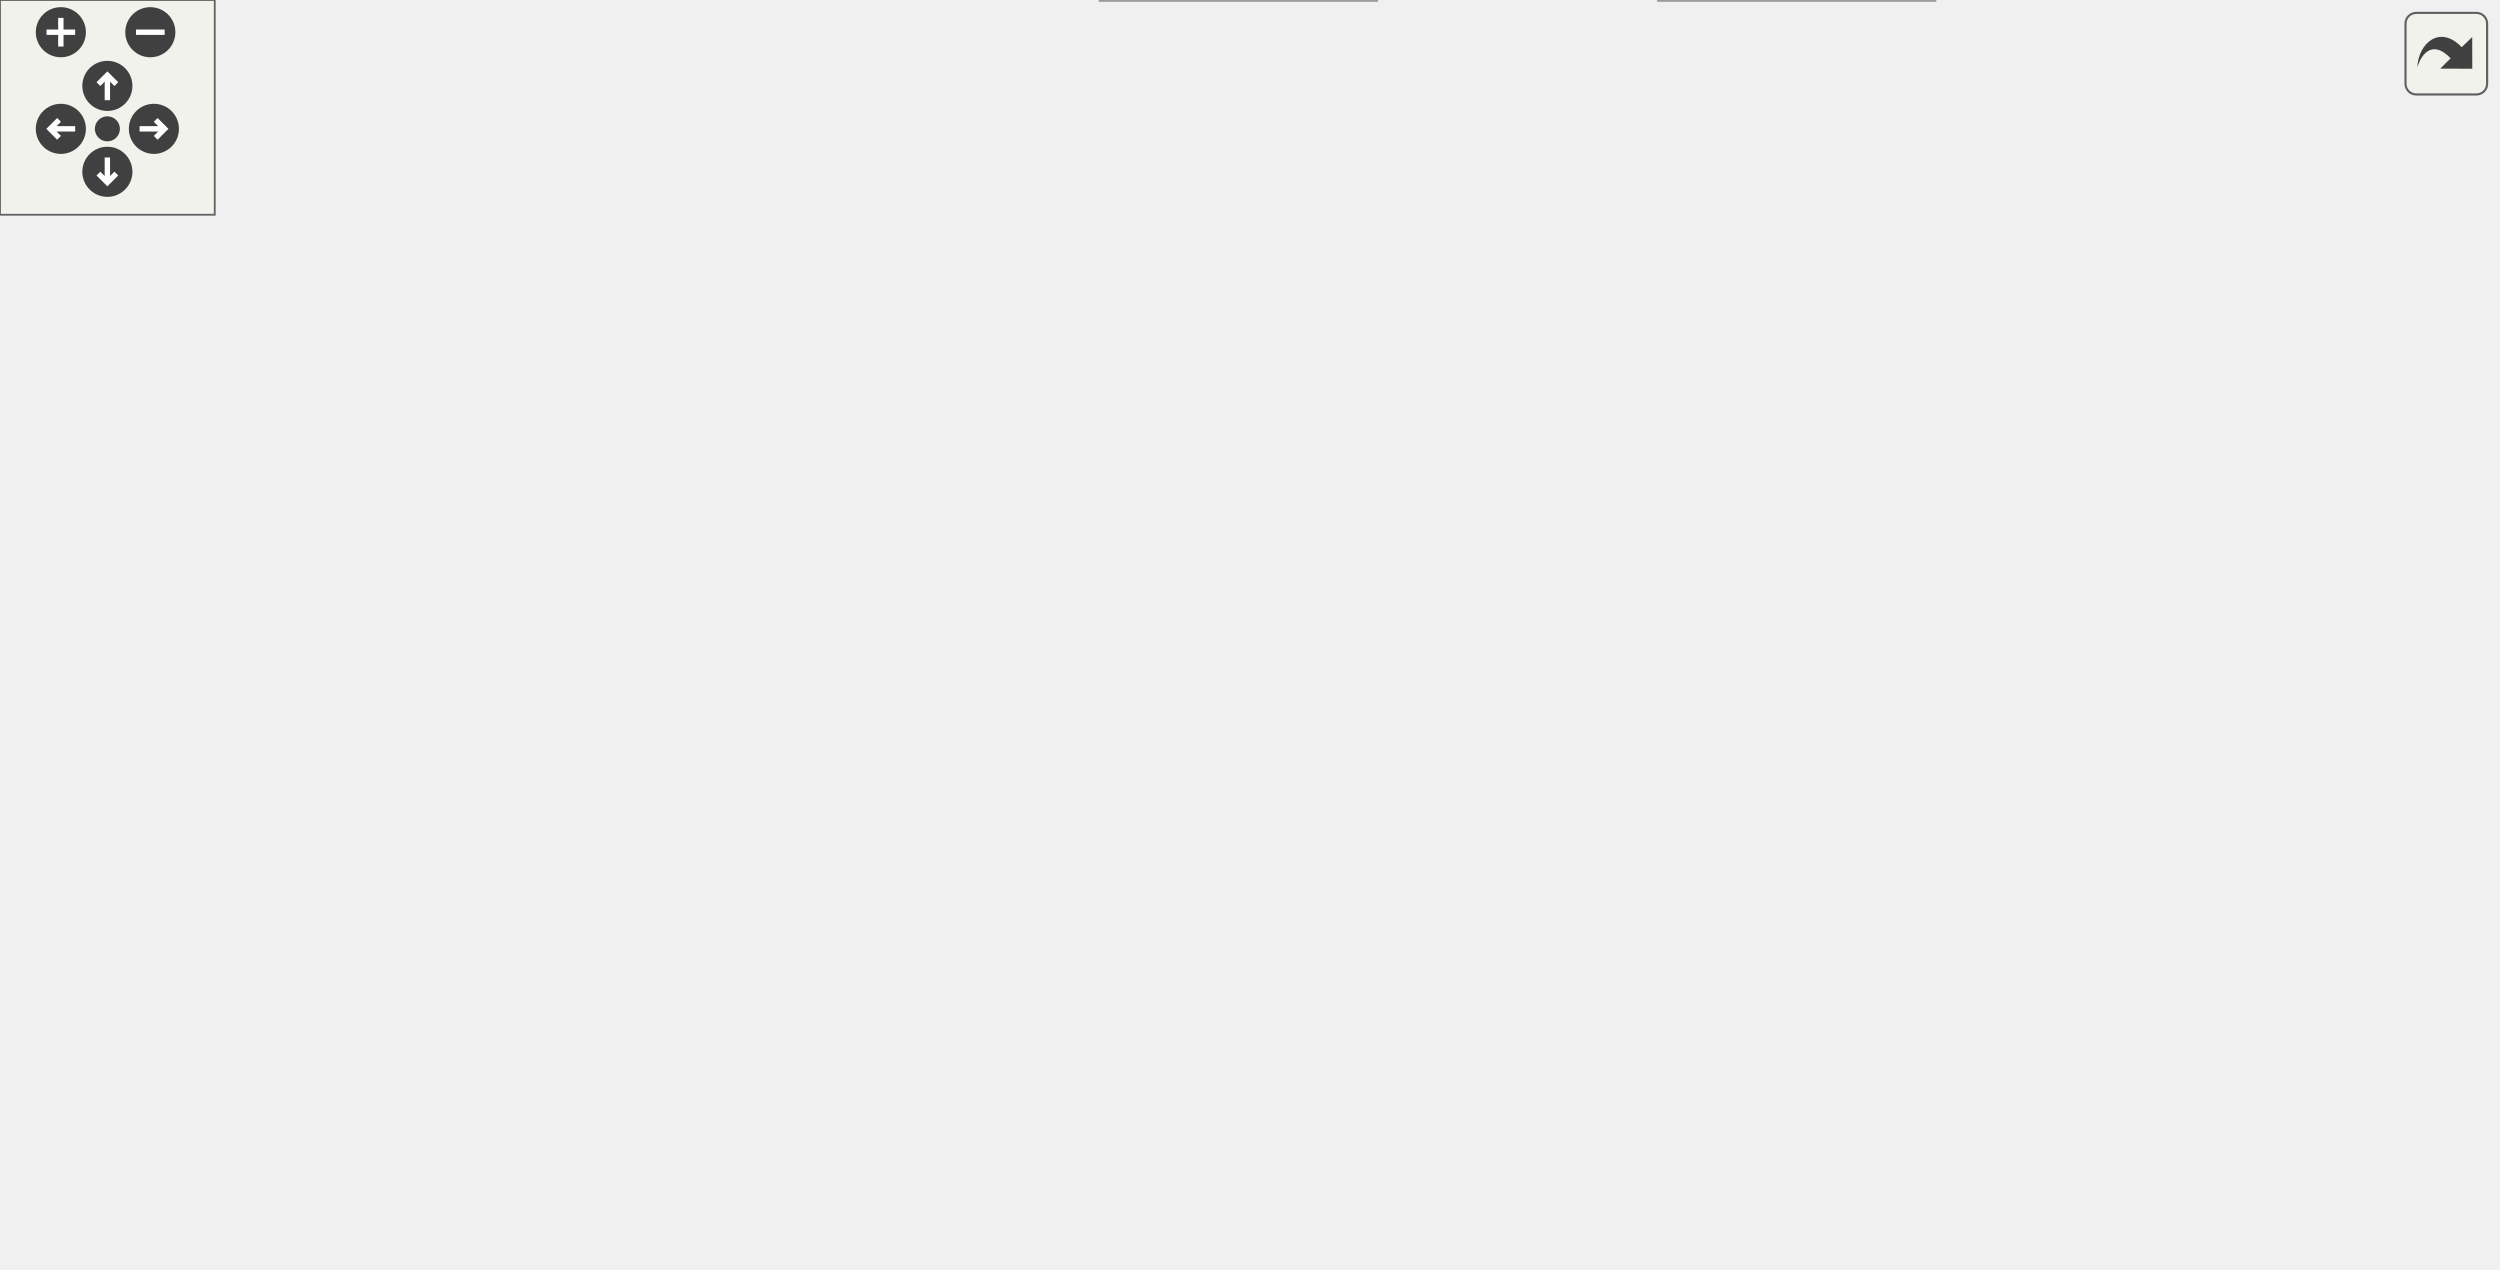
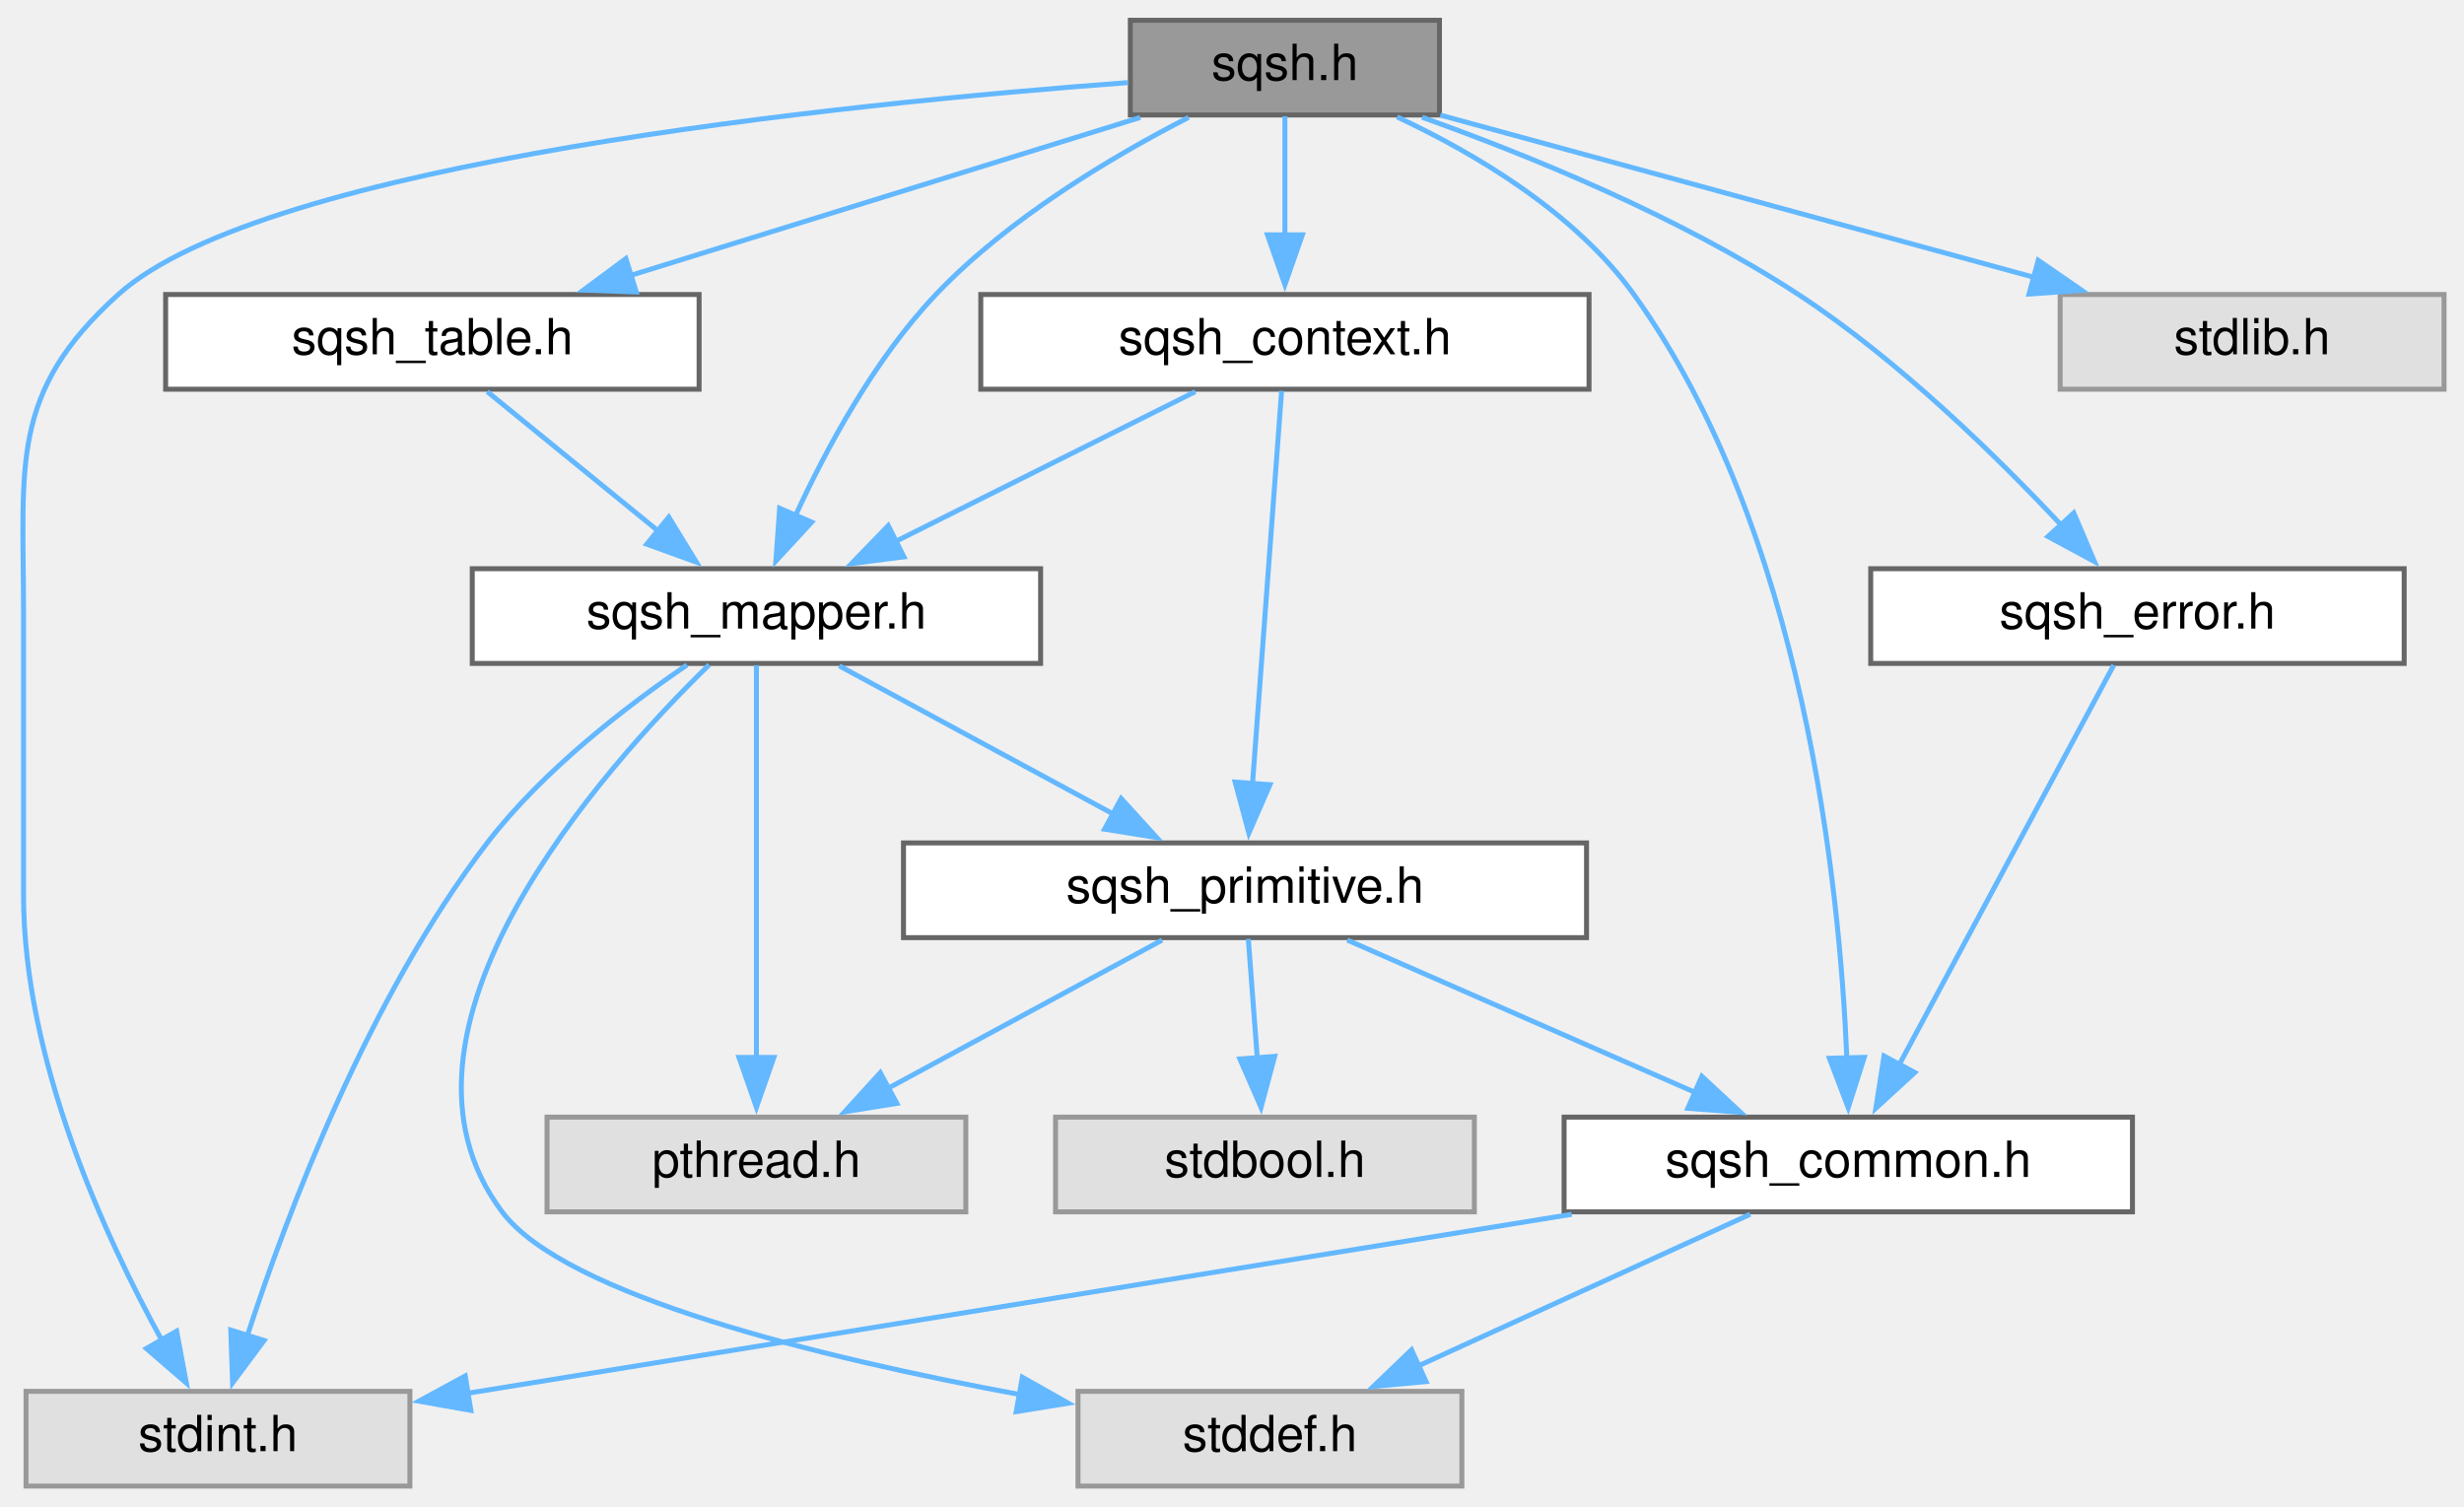
- <svg xmlns="http://www.w3.org/2000/svg" xmlns:xlink="http://www.w3.org/1999/xlink" id="main" version="1.1" xml:space="preserve">
-   <style type="text/css">
- .edge:hover path { stroke: red; }
- .edge:hover polygon { stroke: red; fill: red; }
- </style>
-   <defs>
-     <circle id="rim" cx="0" cy="0" r="7" />
-     <circle id="rim2" cx="0" cy="0" r="3.5" />
-     <g id="zoomPlus">
-       <use xlink:href="#rim" fill="#404040">
-         <set attributeName="fill" to="#808080" begin="zoomplus.mouseover" end="zoomplus.mouseout" />
-       </use>
-       <path d="M-4,0h8M0,-4v8" fill="none" stroke="white" stroke-width="1.5" pointer-events="none" />
-     </g>
-     <g id="zoomMin">
-       <use xlink:href="#rim" fill="#404040">
-         <set attributeName="fill" to="#808080" begin="zoomminus.mouseover" end="zoomminus.mouseout" />
-       </use>
-       <path d="M-4,0h8" fill="none" stroke="white" stroke-width="1.5" pointer-events="none" />
-     </g>
-     <g id="dirArrow">
-       <path fill="none" stroke="white" stroke-width="1.5" d="M0,-3.0v7 M-2.5,-0.5L0,-3.0L2.5,-0.5" />
-     </g>
-     <g id="resetDef">
-       <use xlink:href="#rim2" fill="#404040">
-         <set attributeName="fill" to="#808080" begin="reset.mouseover" end="reset.mouseout" />
-       </use>
-     </g>
-   </defs>
-   <svg id="graph" class="graph">
-     <g id="viewport">
-       <g id="node1" class="node">
-         <g id="a_node1">
-           <a xlink:title=" ">
-             <polygon fill="#999999" stroke="#666666" points="409,-294 347,-294 347,-275 409,-275 409,-294" />
-             <text text-anchor="middle" x="378" y="-282" font-family="Helvetica,sans-Serif" font-size="10.00">sqsh.h</text>
-           </a>
-         </g>
-       </g>
-       <g id="node2" class="node">
-         <g id="a_node2">
-           <a xlink:href="sqsh__common_8h.html" target="_top" xlink:title=" ">
-             <polygon fill="white" stroke="#666666" points="114,-74 0,-74 0,-55 114,-55 114,-74" />
-             <text text-anchor="middle" x="57" y="-62" font-family="Helvetica,sans-Serif" font-size="10.00">sqsh_common.h</text>
-           </a>
-         </g>
-       </g>
-       <g id="edge1" class="edge">
-         <path fill="none" stroke="#63b8ff" d="M346.77,-281.61C302.85,-277.98 221.16,-267.66 158,-239 121.33,-222.36 108.04,-217.7 86,-184 66.06,-153.51 59.82,-110.49 57.88,-85.55" />
-         <polygon fill="#63b8ff" stroke="#63b8ff" points="61.39,-85.6 57.29,-75.82 54.4,-86.02 61.39,-85.6" />
-       </g>
-       <g id="node4" class="node">
-         <g id="a_node4">
-           <a xlink:title=" ">
-             <polygon fill="#e0e0e0" stroke="#999999" points="540.5,-19 463.5,-19 463.5,0 540.5,0 540.5,-19" />
-             <text text-anchor="middle" x="502" y="-7" font-family="Helvetica,sans-Serif" font-size="10.00">stdint.h</text>
-           </a>
-         </g>
-       </g>
-       <g id="edge22" class="edge">
-         <path fill="none" stroke="#63b8ff" d="M409.12,-281.81C468.47,-276.73 592,-256.44 592,-175.5 592,-175.5 592,-175.5 592,-118.5 592,-77.6 553.43,-43.96 526.79,-25.61" />
-         <polygon fill="#63b8ff" stroke="#63b8ff" points="528.81,-22.75 518.53,-20.17 524.96,-28.6 528.81,-22.75" />
-       </g>
-       <g id="node5" class="node">
-         <g id="a_node5">
-           <a xlink:href="sqsh__compression_8h.html" target="_top" xlink:title=" ">
-             <polygon fill="white" stroke="#666666" points="526,-74 374,-74 374,-55 526,-55 526,-74" />
-             <text text-anchor="middle" x="450" y="-62" font-family="Helvetica,sans-Serif" font-size="10.00">sqsh_compression.h</text>
-           </a>
-         </g>
-       </g>
-       <g id="edge4" class="edge">
-         <path fill="none" stroke="#63b8ff" d="M409.36,-279.38C433.73,-274.34 465.99,-263.26 482,-239 514.13,-190.3 480.74,-118.03 461.53,-84.21" />
-         <polygon fill="#63b8ff" stroke="#63b8ff" points="464.55,-82.44 456.45,-75.61 458.53,-86 464.55,-82.44" />
-       </g>
-       <g id="node6" class="node">
-         <g id="a_node6">
-           <a xlink:href="sqsh__context_8h.html" target="_top" xlink:title=" ">
-             <polygon fill="white" stroke="#666666" points="309,-239 187,-239 187,-220 309,-220 309,-239" />
-             <text text-anchor="middle" x="248" y="-227" font-family="Helvetica,sans-Serif" font-size="10.00">sqsh_context.h</text>
-           </a>
-         </g>
-       </g>
-       <g id="edge7" class="edge">
-         <path fill="none" stroke="#63b8ff" d="M355.95,-274.51C335.19,-266.04 303.84,-253.27 280.27,-243.66" />
-         <polygon fill="#63b8ff" stroke="#63b8ff" points="281.71,-240.46 271.13,-239.93 279.07,-246.95 281.71,-240.46" />
-       </g>
-       <g id="node7" class="node">
-         <g id="a_node7">
-           <a xlink:href="sqsh__mapper_8h.html" target="_top" xlink:title=" ">
-             <polygon fill="white" stroke="#666666" points="394,-184 280,-184 280,-165 394,-165 394,-184" />
-             <text text-anchor="middle" x="337" y="-172" font-family="Helvetica,sans-Serif" font-size="10.00">sqsh_mapper.h</text>
-           </a>
-         </g>
-       </g>
-       <g id="edge19" class="edge">
-         <path fill="none" stroke="#63b8ff" d="M373.46,-274.79C368.94,-265.93 361.98,-251.73 357,-239 351.32,-224.48 346.07,-207.63 342.38,-194.94" />
-         <polygon fill="#63b8ff" stroke="#63b8ff" points="345.86,-194.38 339.76,-185.71 339.12,-196.29 345.86,-194.38" />
-       </g>
-       <g id="node11" class="node">
-         <g id="a_node11">
-           <a xlink:href="sqsh__error_8h.html" target="_top" xlink:title=" ">
-             <polygon fill="white" stroke="#666666" points="202.5,-184 95.5,-184 95.5,-165 202.5,-165 202.5,-184" />
-             <text text-anchor="middle" x="149" y="-172" font-family="Helvetica,sans-Serif" font-size="10.00">sqsh_error.h</text>
-           </a>
-         </g>
-       </g>
-       <g id="edge17" class="edge">
-         <path fill="none" stroke="#63b8ff" d="M346.68,-279.96C297.13,-273.8 203.64,-259.76 178,-239 164.6,-228.15 157.13,-209.74 153.15,-195.53" />
-         <polygon fill="#63b8ff" stroke="#63b8ff" points="156.57,-194.79 150.83,-185.88 149.76,-196.43 156.57,-194.79" />
-       </g>
-       <g id="node12" class="node">
-         <g id="a_node12">
-           <a xlink:href="sqsh__table_8h.html" target="_top" xlink:title=" ">
-             <polygon fill="white" stroke="#666666" points="472.5,-239 365.5,-239 365.5,-220 472.5,-220 472.5,-239" />
-             <text text-anchor="middle" x="419" y="-227" font-family="Helvetica,sans-Serif" font-size="10.00">sqsh_table.h</text>
-           </a>
-         </g>
-       </g>
-       <g id="edge20" class="edge">
-         <path fill="none" stroke="#63b8ff" d="M384.77,-274.75C390.32,-267.58 398.34,-257.2 405.23,-248.3" />
-         <polygon fill="#63b8ff" stroke="#63b8ff" points="407.81,-250.69 411.16,-240.64 402.27,-246.41 407.81,-250.69" />
-       </g>
-       <g id="node13" class="node">
-         <g id="a_node13">
-           <a xlink:title=" ">
-             <polygon fill="#e0e0e0" stroke="#999999" points="697.5,-239 620.5,-239 620.5,-220 697.5,-220 697.5,-239" />
-             <text text-anchor="middle" x="659" y="-227" font-family="Helvetica,sans-Serif" font-size="10.00">stdlib.h</text>
-           </a>
-         </g>
-       </g>
-       <g id="edge23" class="edge">
-         <path fill="none" stroke="#63b8ff" d="M409.42,-277.57C457.89,-268.43 551.33,-250.81 609.11,-239.91" />
-         <polygon fill="#63b8ff" stroke="#63b8ff" points="609.5,-243.4 618.68,-238.1 608.21,-236.52 609.5,-243.4" />
-       </g>
-       <g id="node3" class="node">
-         <g id="a_node3">
-           <a xlink:title=" ">
-             <polygon fill="#e0e0e0" stroke="#999999" points="384.5,-19 307.5,-19 307.5,0 384.5,0 384.5,-19" />
-             <text text-anchor="middle" x="346" y="-7" font-family="Helvetica,sans-Serif" font-size="10.00">stddef.h</text>
-           </a>
-         </g>
-       </g>
-       <g id="edge2" class="edge">
-         <path fill="none" stroke="#63b8ff" d="M106.02,-54.51C158.99,-44.8 242.92,-29.4 296.19,-19.64" />
-         <polygon fill="#63b8ff" stroke="#63b8ff" points="296.7,-23.1 305.9,-17.85 295.44,-16.21 296.7,-23.1" />
-       </g>
-       <g id="edge3" class="edge">
-         <path fill="none" stroke="#63b8ff" d="M114.23,-56.09C117.2,-55.72 120.13,-55.35 123,-55 240.96,-40.48 379.72,-24.46 452.2,-16.17" />
-         <polygon fill="#63b8ff" stroke="#63b8ff" points="452.2,-19.69 461.74,-15.08 451.41,-12.73 452.2,-19.69" />
-       </g>
-       <g id="edge5" class="edge">
-         <path fill="none" stroke="#63b8ff" d="M432.36,-54.51C416.27,-46.31 392.25,-34.07 373.63,-24.58" />
-         <polygon fill="#63b8ff" stroke="#63b8ff" points="375.23,-21.47 364.73,-20.05 372.05,-27.7 375.23,-21.47" />
-       </g>
-       <g id="edge6" class="edge">
-         <path fill="none" stroke="#63b8ff" d="M458.59,-54.75C465.84,-47.35 476.45,-36.54 485.37,-27.45" />
-         <polygon fill="#63b8ff" stroke="#63b8ff" points="487.66,-30.11 492.17,-20.52 482.66,-25.21 487.66,-30.11" />
-       </g>
-       <g id="edge8" class="edge">
-         <path fill="none" stroke="#63b8ff" d="M263.1,-219.51C276.6,-211.47 296.65,-199.53 312.46,-190.11" />
-         <polygon fill="#63b8ff" stroke="#63b8ff" points="314.02,-193.26 320.82,-185.13 310.44,-187.24 314.02,-193.26" />
-       </g>
-       <g id="node8" class="node">
-         <g id="a_node8">
-           <a xlink:href="sqsh__primitive_8h.html" target="_top" xlink:title=" ">
-             <polygon fill="white" stroke="#666666" points="279.5,-129 142.5,-129 142.5,-110 279.5,-110 279.5,-129" />
-             <text text-anchor="middle" x="211" y="-117" font-family="Helvetica,sans-Serif" font-size="10.00">sqsh_primitive.h</text>
-           </a>
-         </g>
-       </g>
-       <g id="edge16" class="edge">
-         <path fill="none" stroke="#63b8ff" d="M244.97,-219.66C239.06,-202.42 225.87,-163.9 217.77,-140.27" />
-         <polygon fill="#63b8ff" stroke="#63b8ff" points="221.11,-139.22 214.56,-130.89 214.49,-141.49 221.11,-139.22" />
-       </g>
-       <g id="edge14" class="edge">
-         <path fill="none" stroke="#63b8ff" d="M337.48,-164.74C338.88,-139.53 342.92,-66.36 344.89,-30.62" />
-         <polygon fill="#63b8ff" stroke="#63b8ff" points="348.37,-31 345.43,-20.82 341.38,-30.61 348.37,-31" />
-       </g>
-       <g id="edge15" class="edge">
-         <path fill="none" stroke="#63b8ff" d="M384.25,-164.56C431.69,-152.8 502.29,-127.05 535,-74 544.43,-58.71 532.67,-40.43 520.66,-27.41" />
-         <polygon fill="#63b8ff" stroke="#63b8ff" points="523.19,-24.99 513.63,-20.42 518.25,-29.95 523.19,-24.99" />
-       </g>
-       <g id="edge9" class="edge">
-         <path fill="none" stroke="#63b8ff" d="M315.63,-164.51C295.59,-156.08 265.4,-143.38 242.59,-133.79" />
-         <polygon fill="#63b8ff" stroke="#63b8ff" points="244.03,-130.6 233.45,-129.94 241.31,-137.05 244.03,-130.6" />
-       </g>
-       <g id="node9" class="node">
-         <g id="a_node9">
-           <a xlink:title=" ">
-             <polygon fill="#e0e0e0" stroke="#999999" points="318,-74 234,-74 234,-55 318,-55 318,-74" />
-             <text text-anchor="middle" x="276" y="-62" font-family="Helvetica,sans-Serif" font-size="10.00">pthread.h</text>
-           </a>
-         </g>
-       </g>
-       <g id="edge13" class="edge">
-         <path fill="none" stroke="#63b8ff" d="M332.01,-164.66C322.13,-147.18 299.91,-107.84 286.62,-84.3" />
-         <polygon fill="#63b8ff" stroke="#63b8ff" points="289.77,-82.76 281.81,-75.78 283.68,-86.21 289.77,-82.76" />
-       </g>
-       <g id="edge10" class="edge">
-         <path fill="none" stroke="#63b8ff" d="M184.88,-109.51C159.8,-100.88 121.69,-87.76 93.6,-78.1" />
-         <polygon fill="#63b8ff" stroke="#63b8ff" points="95.02,-74.88 84.43,-74.94 92.74,-81.5 95.02,-74.88" />
-       </g>
-       <g id="edge11" class="edge">
-         <path fill="none" stroke="#63b8ff" d="M222.03,-109.51C231.42,-101.85 245.15,-90.66 256.41,-81.47" />
-         <polygon fill="#63b8ff" stroke="#63b8ff" points="258.43,-84.35 263.96,-75.31 254,-78.92 258.43,-84.35" />
-       </g>
-       <g id="node10" class="node">
-         <g id="a_node10">
-           <a xlink:title=" ">
-             <polygon fill="#e0e0e0" stroke="#999999" points="216,-74 132,-74 132,-55 216,-55 216,-74" />
-             <text text-anchor="middle" x="174" y="-62" font-family="Helvetica,sans-Serif" font-size="10.00">stdbool.h</text>
-           </a>
-         </g>
-       </g>
-       <g id="edge12" class="edge">
-         <path fill="none" stroke="#63b8ff" d="M204.89,-109.75C199.99,-102.73 192.95,-92.64 186.83,-83.87" />
-         <polygon fill="#63b8ff" stroke="#63b8ff" points="189.7,-81.88 181.11,-75.68 183.96,-85.89 189.7,-81.88" />
-       </g>
-       <g id="edge18" class="edge">
-         <path fill="none" stroke="#63b8ff" d="M141.47,-164.66C126.31,-146.86 91.85,-106.41 71.94,-83.04" />
-         <polygon fill="#63b8ff" stroke="#63b8ff" points="74.76,-80.96 65.61,-75.61 69.43,-85.49 74.76,-80.96" />
-       </g>
-       <g id="edge21" class="edge">
-         <path fill="none" stroke="#63b8ff" d="M405.09,-219.51C392.76,-211.54 374.53,-199.75 360.03,-190.38" />
-         <polygon fill="#63b8ff" stroke="#63b8ff" points="362.27,-187.67 351.98,-185.18 358.47,-193.55 362.27,-187.67" />
+ <svg xmlns="http://www.w3.org/2000/svg" xmlns:xlink="http://www.w3.org/1999/xlink" width="494pt" height="302pt" viewBox="0.00 0.00 494.22 302.00">
+   <g id="graph0" class="graph" transform="scale(1 1) rotate(0) translate(4 298)">
+     <g id="node1" class="node">
+       <g id="a_node1">
+         <a xlink:title=" ">
+           <polygon fill="#999999" stroke="#666666" points="284.72,-294 222.72,-294 222.72,-275 284.72,-275 284.72,-294" />
+           <text text-anchor="middle" x="253.72" y="-282" font-family="Helvetica,sans-Serif" font-size="10.00">sqsh.h</text>
+         </a>
      </g>
    </g>
-   </svg>
-   <g id="navigator" transform="translate(0 0)" fill="#404254">
-     <rect fill="#f2f5e9" fill-opacity="0.5" stroke="#606060" stroke-width=".5" x="0" y="0" width="60" height="60" />
-     <use id="zoomplus" xlink:href="#zoomPlus" x="17" y="9" />
-     <use id="zoomminus" xlink:href="#zoomMin" x="42" y="9" />
-     <use id="reset" xlink:href="#resetDef" x="30" y="36" />
-     <g id="arrowUp" xlink:href="#dirArrow" transform="translate(30 24)">
-       <use xlink:href="#rim" fill="#404040">
-         <set attributeName="fill" to="#808080" begin="arrowUp.mouseover" end="arrowUp.mouseout" />
-       </use>
-       <path fill="none" stroke="white" stroke-width="1.5" d="M0,-3.0v7 M-2.5,-0.5L0,-3.0L2.5,-0.5" />
+     <g id="node2" class="node">
+       <g id="a_node2">
+         <a xlink:href="sqsh__common_8h.html" target="_top" xlink:title=" ">
+           <polygon fill="white" stroke="#666666" points="423.72,-74 309.72,-74 309.72,-55 423.72,-55 423.72,-74" />
+           <text text-anchor="middle" x="366.72" y="-62" font-family="Helvetica,sans-Serif" font-size="10.00">sqsh_common.h</text>
+         </a>
+       </g>
    </g>
-     <g id="arrowRight" xlink:href="#dirArrow" transform="rotate(90) translate(36 -43)">
-       <use xlink:href="#rim" fill="#404040">
-         <set attributeName="fill" to="#808080" begin="arrowRight.mouseover" end="arrowRight.mouseout" />
-       </use>
-       <path fill="none" stroke="white" stroke-width="1.5" d="M0,-3.0v7 M-2.5,-0.5L0,-3.0L2.5,-0.5" />
+     <g id="edge1" class="edge">
+       <path fill="none" stroke="#63b8ff" d="M276.22,-274.61C291.83,-267.31 311.86,-255.48 323.72,-239 357.79,-191.65 365.01,-120.28 366.44,-85.71" />
+       <polygon fill="#63b8ff" stroke="#63b8ff" points="369.93,-85.99 366.71,-75.89 362.94,-85.8 369.93,-85.99" />
    </g>
-     <g id="arrowDown" xlink:href="#dirArrow" transform="rotate(180) translate(-30 -48)">
-       <use xlink:href="#rim" fill="#404040">
-         <set attributeName="fill" to="#808080" begin="arrowDown.mouseover" end="arrowDown.mouseout" />
-       </use>
-       <path fill="none" stroke="white" stroke-width="1.5" d="M0,-3.0v7 M-2.5,-0.5L0,-3.0L2.5,-0.5" />
+     <g id="node4" class="node">
+       <g id="a_node4">
+         <a xlink:title=" ">
+           <polygon fill="#e0e0e0" stroke="#999999" points="78.22,-19 1.22,-19 1.22,0 78.22,0 78.22,-19" />
+           <text text-anchor="middle" x="39.72" y="-7" font-family="Helvetica,sans-Serif" font-size="10.00">stdint.h</text>
+         </a>
+       </g>
    </g>
-     <g id="arrowLeft" xlink:href="#dirArrow" transform="rotate(270) translate(-36 17)">
-       <use xlink:href="#rim" fill="#404040">
-         <set attributeName="fill" to="#808080" begin="arrowLeft.mouseover" end="arrowLeft.mouseout" />
-       </use>
-       <path fill="none" stroke="white" stroke-width="1.5" d="M0,-3.0v7 M-2.5,-0.5L0,-3.0L2.5,-0.5" />
+     <g id="edge19" class="edge">
+       <path fill="none" stroke="#63b8ff" d="M222.24,-281.5C165.47,-277.27 49.12,-265.52 19.72,-239 -2.15,-219.27 0.72,-204.96 0.72,-175.5 0.72,-175.5 0.72,-175.5 0.72,-118.5 0.72,-85.55 16.98,-50.12 28.5,-29.16" />
+       <polygon fill="#63b8ff" stroke="#63b8ff" points="31.43,-31.08 33.38,-20.66 25.36,-27.59 31.43,-31.08" />
+     </g>
+     <g id="node5" class="node">
+       <g id="a_node5">
+         <a xlink:href="sqsh__context_8h.html" target="_top" xlink:title=" ">
+           <polygon fill="white" stroke="#666666" points="314.72,-239 192.72,-239 192.72,-220 314.72,-220 314.72,-239" />
+           <text text-anchor="middle" x="253.72" y="-227" font-family="Helvetica,sans-Serif" font-size="10.00">sqsh_context.h</text>
+         </a>
+       </g>
+     </g>
+     <g id="edge4" class="edge">
+       <path fill="none" stroke="#63b8ff" d="M253.72,-274.75C253.72,-268.27 253.72,-259.16 253.72,-250.9" />
+       <polygon fill="#63b8ff" stroke="#63b8ff" points="257.22,-250.96 253.72,-240.96 250.22,-250.96 257.22,-250.96" />
+     </g>
+     <g id="node6" class="node">
+       <g id="a_node6">
+         <a xlink:href="sqsh__mapper_8h.html" target="_top" xlink:title=" ">
+           <polygon fill="white" stroke="#666666" points="204.72,-184 90.72,-184 90.72,-165 204.72,-165 204.72,-184" />
+           <text text-anchor="middle" x="147.72" y="-172" font-family="Helvetica,sans-Serif" font-size="10.00">sqsh_mapper.h</text>
+         </a>
+       </g>
+     </g>
+     <g id="edge16" class="edge">
+       <path fill="none" stroke="#63b8ff" d="M234.39,-274.51C219.22,-266.74 198.3,-254.34 183.72,-239 171.43,-226.07 161.77,-208.16 155.56,-194.66" />
+       <polygon fill="#63b8ff" stroke="#63b8ff" points="158.81,-193.34 151.62,-185.55 152.38,-196.12 158.81,-193.34" />
+     </g>
+     <g id="node10" class="node">
+       <g id="a_node10">
+         <a xlink:href="sqsh__error_8h.html" target="_top" xlink:title=" ">
+           <polygon fill="white" stroke="#666666" points="478.22,-184 371.22,-184 371.22,-165 478.22,-165 478.22,-184" />
+           <text text-anchor="middle" x="424.72" y="-172" font-family="Helvetica,sans-Serif" font-size="10.00">sqsh_error.h</text>
+         </a>
+       </g>
+     </g>
+     <g id="edge14" class="edge">
+       <path fill="none" stroke="#63b8ff" d="M281.25,-274.54C302.77,-266.86 332.92,-254.57 356.72,-239 376.9,-225.79 396.67,-206.39 409.64,-192.52" />
+       <polygon fill="#63b8ff" stroke="#63b8ff" points="411.95,-195.18 416.1,-185.43 406.78,-190.46 411.95,-195.18" />
+     </g>
+     <g id="node11" class="node">
+       <g id="a_node11">
+         <a xlink:href="sqsh__table_8h.html" target="_top" xlink:title=" ">
+           <polygon fill="white" stroke="#666666" points="136.22,-239 29.22,-239 29.22,-220 136.22,-220 136.22,-239" />
+           <text text-anchor="middle" x="82.72" y="-227" font-family="Helvetica,sans-Serif" font-size="10.00">sqsh_table.h</text>
+         </a>
+       </g>
+     </g>
+     <g id="edge17" class="edge">
+       <path fill="none" stroke="#63b8ff" d="M224.71,-274.51C196.62,-265.8 153.8,-252.53 122.53,-242.84" />
+       <polygon fill="#63b8ff" stroke="#63b8ff" points="123.62,-239.51 113.03,-239.89 121.54,-246.2 123.62,-239.51" />
+     </g>
+     <g id="node12" class="node">
+       <g id="a_node12">
+         <a xlink:title=" ">
+           <polygon fill="#e0e0e0" stroke="#999999" points="486.22,-239 409.22,-239 409.22,-220 486.22,-220 486.22,-239" />
+           <text text-anchor="middle" x="447.72" y="-227" font-family="Helvetica,sans-Serif" font-size="10.00">stdlib.h</text>
+         </a>
+       </g>
+     </g>
+     <g id="edge20" class="edge">
+       <path fill="none" stroke="#63b8ff" d="M284.89,-274.98C317.21,-266.15 368,-252.28 404.26,-242.37" />
+       <polygon fill="#63b8ff" stroke="#63b8ff" points="404.82,-245.85 413.55,-239.84 402.98,-239.09 404.82,-245.85" />
+     </g>
+     <g id="node3" class="node">
+       <g id="a_node3">
+         <a xlink:title=" ">
+           <polygon fill="#e0e0e0" stroke="#999999" points="289.22,-19 212.22,-19 212.22,0 289.22,0 289.22,-19" />
+           <text text-anchor="middle" x="250.72" y="-7" font-family="Helvetica,sans-Serif" font-size="10.00">stddef.h</text>
+         </a>
+       </g>
+     </g>
+     <g id="edge2" class="edge">
+       <path fill="none" stroke="#63b8ff" d="M347.04,-54.51C328.77,-46.16 301.3,-33.61 280.37,-24.05" />
+       <polygon fill="#63b8ff" stroke="#63b8ff" points="282.03,-20.96 271.48,-19.99 279.12,-27.33 282.03,-20.96" />
+     </g>
+     <g id="edge3" class="edge">
+       <path fill="none" stroke="#63b8ff" d="M311.25,-54.51C249.11,-44.44 149.29,-28.26 89.55,-18.58" />
+       <polygon fill="#63b8ff" stroke="#63b8ff" points="90.44,-15.18 80.01,-17.03 89.32,-22.09 90.44,-15.18" />
+     </g>
+     <g id="edge5" class="edge">
+       <path fill="none" stroke="#63b8ff" d="M235.74,-219.51C219.27,-211.27 194.63,-198.96 175.61,-189.45" />
+       <polygon fill="#63b8ff" stroke="#63b8ff" points="177.3,-186.38 166.79,-185.03 174.17,-192.64 177.3,-186.38" />
+     </g>
+     <g id="node7" class="node">
+       <g id="a_node7">
+         <a xlink:href="sqsh__primitive_8h.html" target="_top" xlink:title=" ">
+           <polygon fill="white" stroke="#666666" points="314.22,-129 177.22,-129 177.22,-110 314.22,-110 314.22,-129" />
+           <text text-anchor="middle" x="245.72" y="-117" font-family="Helvetica,sans-Serif" font-size="10.00">sqsh_primitive.h</text>
+         </a>
+       </g>
+     </g>
+     <g id="edge13" class="edge">
+       <path fill="none" stroke="#63b8ff" d="M253.06,-219.66C251.8,-202.57 248.99,-164.61 247.23,-140.92" />
+       <polygon fill="#63b8ff" stroke="#63b8ff" points="250.72,-140.68 246.49,-130.97 243.74,-141.2 250.72,-140.68" />
+     </g>
+     <g id="edge11" class="edge">
+       <path fill="none" stroke="#63b8ff" d="M138.24,-164.73C117,-144.04 69.53,-91.16 96.72,-55 109.34,-38.21 160.62,-25.75 200.59,-18.35" />
+       <polygon fill="#63b8ff" stroke="#63b8ff" points="201.06,-21.82 210.29,-16.62 199.83,-14.93 201.06,-21.82" />
+     </g>
+     <g id="edge12" class="edge">
+       <path fill="none" stroke="#63b8ff" d="M133.79,-164.69C121.89,-156.59 104.96,-143.65 93.72,-129 69.93,-98.01 53.65,-54.86 45.58,-30.09" />
+       <polygon fill="#63b8ff" stroke="#63b8ff" points="48.97,-29.2 42.65,-20.7 42.29,-31.29 48.97,-29.2" />
+     </g>
+     <g id="edge6" class="edge">
+       <path fill="none" stroke="#63b8ff" d="M164.34,-164.51C179.5,-156.31 202.13,-144.07 219.69,-134.58" />
+       <polygon fill="#63b8ff" stroke="#63b8ff" points="220.88,-137.91 228.01,-130.08 217.55,-131.76 220.88,-137.91" />
+     </g>
+     <g id="node8" class="node">
+       <g id="a_node8">
+         <a xlink:title=" ">
+           <polygon fill="#e0e0e0" stroke="#999999" points="189.72,-74 105.72,-74 105.72,-55 189.72,-55 189.72,-74" />
+           <text text-anchor="middle" x="147.72" y="-62" font-family="Helvetica,sans-Serif" font-size="10.00">pthread.h</text>
+         </a>
+       </g>
+     </g>
+     <g id="edge10" class="edge">
+       <path fill="none" stroke="#63b8ff" d="M147.72,-164.66C147.72,-147.57 147.72,-109.61 147.72,-85.92" />
+       <polygon fill="#63b8ff" stroke="#63b8ff" points="151.22,-85.97 147.72,-75.97 144.22,-85.97 151.22,-85.97" />
+     </g>
+     <g id="edge7" class="edge">
+       <path fill="none" stroke="#63b8ff" d="M266.24,-109.51C285.39,-101.12 314.22,-88.5 336.09,-78.92" />
+       <polygon fill="#63b8ff" stroke="#63b8ff" points="337.35,-82.18 345.11,-74.97 334.54,-75.77 337.35,-82.18" />
+     </g>
+     <g id="edge8" class="edge">
+       <path fill="none" stroke="#63b8ff" d="M229.09,-109.51C213.94,-101.31 191.3,-89.07 173.75,-79.58" />
+       <polygon fill="#63b8ff" stroke="#63b8ff" points="175.89,-76.76 165.43,-75.08 172.56,-82.91 175.89,-76.76" />
+     </g>
+     <g id="node9" class="node">
+       <g id="a_node9">
+         <a xlink:title=" ">
+           <polygon fill="#e0e0e0" stroke="#999999" points="291.72,-74 207.72,-74 207.72,-55 291.72,-55 291.72,-74" />
+           <text text-anchor="middle" x="249.72" y="-62" font-family="Helvetica,sans-Serif" font-size="10.00">stdbool.h</text>
+         </a>
+       </g>
+     </g>
+     <g id="edge9" class="edge">
+       <path fill="none" stroke="#63b8ff" d="M246.38,-109.75C246.87,-103.27 247.56,-94.16 248.18,-85.9" />
+       <polygon fill="#63b8ff" stroke="#63b8ff" points="251.67,-86.19 248.93,-75.95 244.69,-85.66 251.67,-86.19" />
+     </g>
+     <g id="edge15" class="edge">
+       <path fill="none" stroke="#63b8ff" d="M419.97,-164.66C410.58,-147.18 389.46,-107.84 376.82,-84.3" />
+       <polygon fill="#63b8ff" stroke="#63b8ff" points="380.06,-82.95 372.25,-75.79 373.89,-86.26 380.06,-82.95" />
+     </g>
+     <g id="edge18" class="edge">
+       <path fill="none" stroke="#63b8ff" d="M93.74,-219.51C103.14,-211.85 116.87,-200.66 128.13,-191.47" />
+       <polygon fill="#63b8ff" stroke="#63b8ff" points="130.14,-194.35 135.68,-185.31 125.72,-188.92 130.14,-194.35" />
    </g>
  </g>
-   <svg viewBox="0 0 15 15" width="100%" height="30px" preserveAspectRatio="xMaxYMin meet">
-     <g id="arrow_out" transform="scale(0.3 0.3)">
-       <a xlink:href="sqsh_8h__incl_org.svg" target="_base">
-         <rect id="button" ry="5" rx="5" y="6" x="6" height="38" width="38" fill="#f2f5e9" fill-opacity="0.5" stroke="#606060" stroke-width="1.0" />
-         <path id="arrow" d="M 11.5,31.437 C 11.94,20.098 22.043,11.323 32.159,21.979 L 37.069,17.246 C 37.069,17.246 37.088,32 37.088,32 L 22.16,31.978 C 22.16,31.978 26.998,27.14 26.998,27.14 C 18.529,18.264 13.292,25.23 11.5,31.437 z" style="fill:#404040;" />
-       </a>
-     </g>
-   </svg>
</svg>
